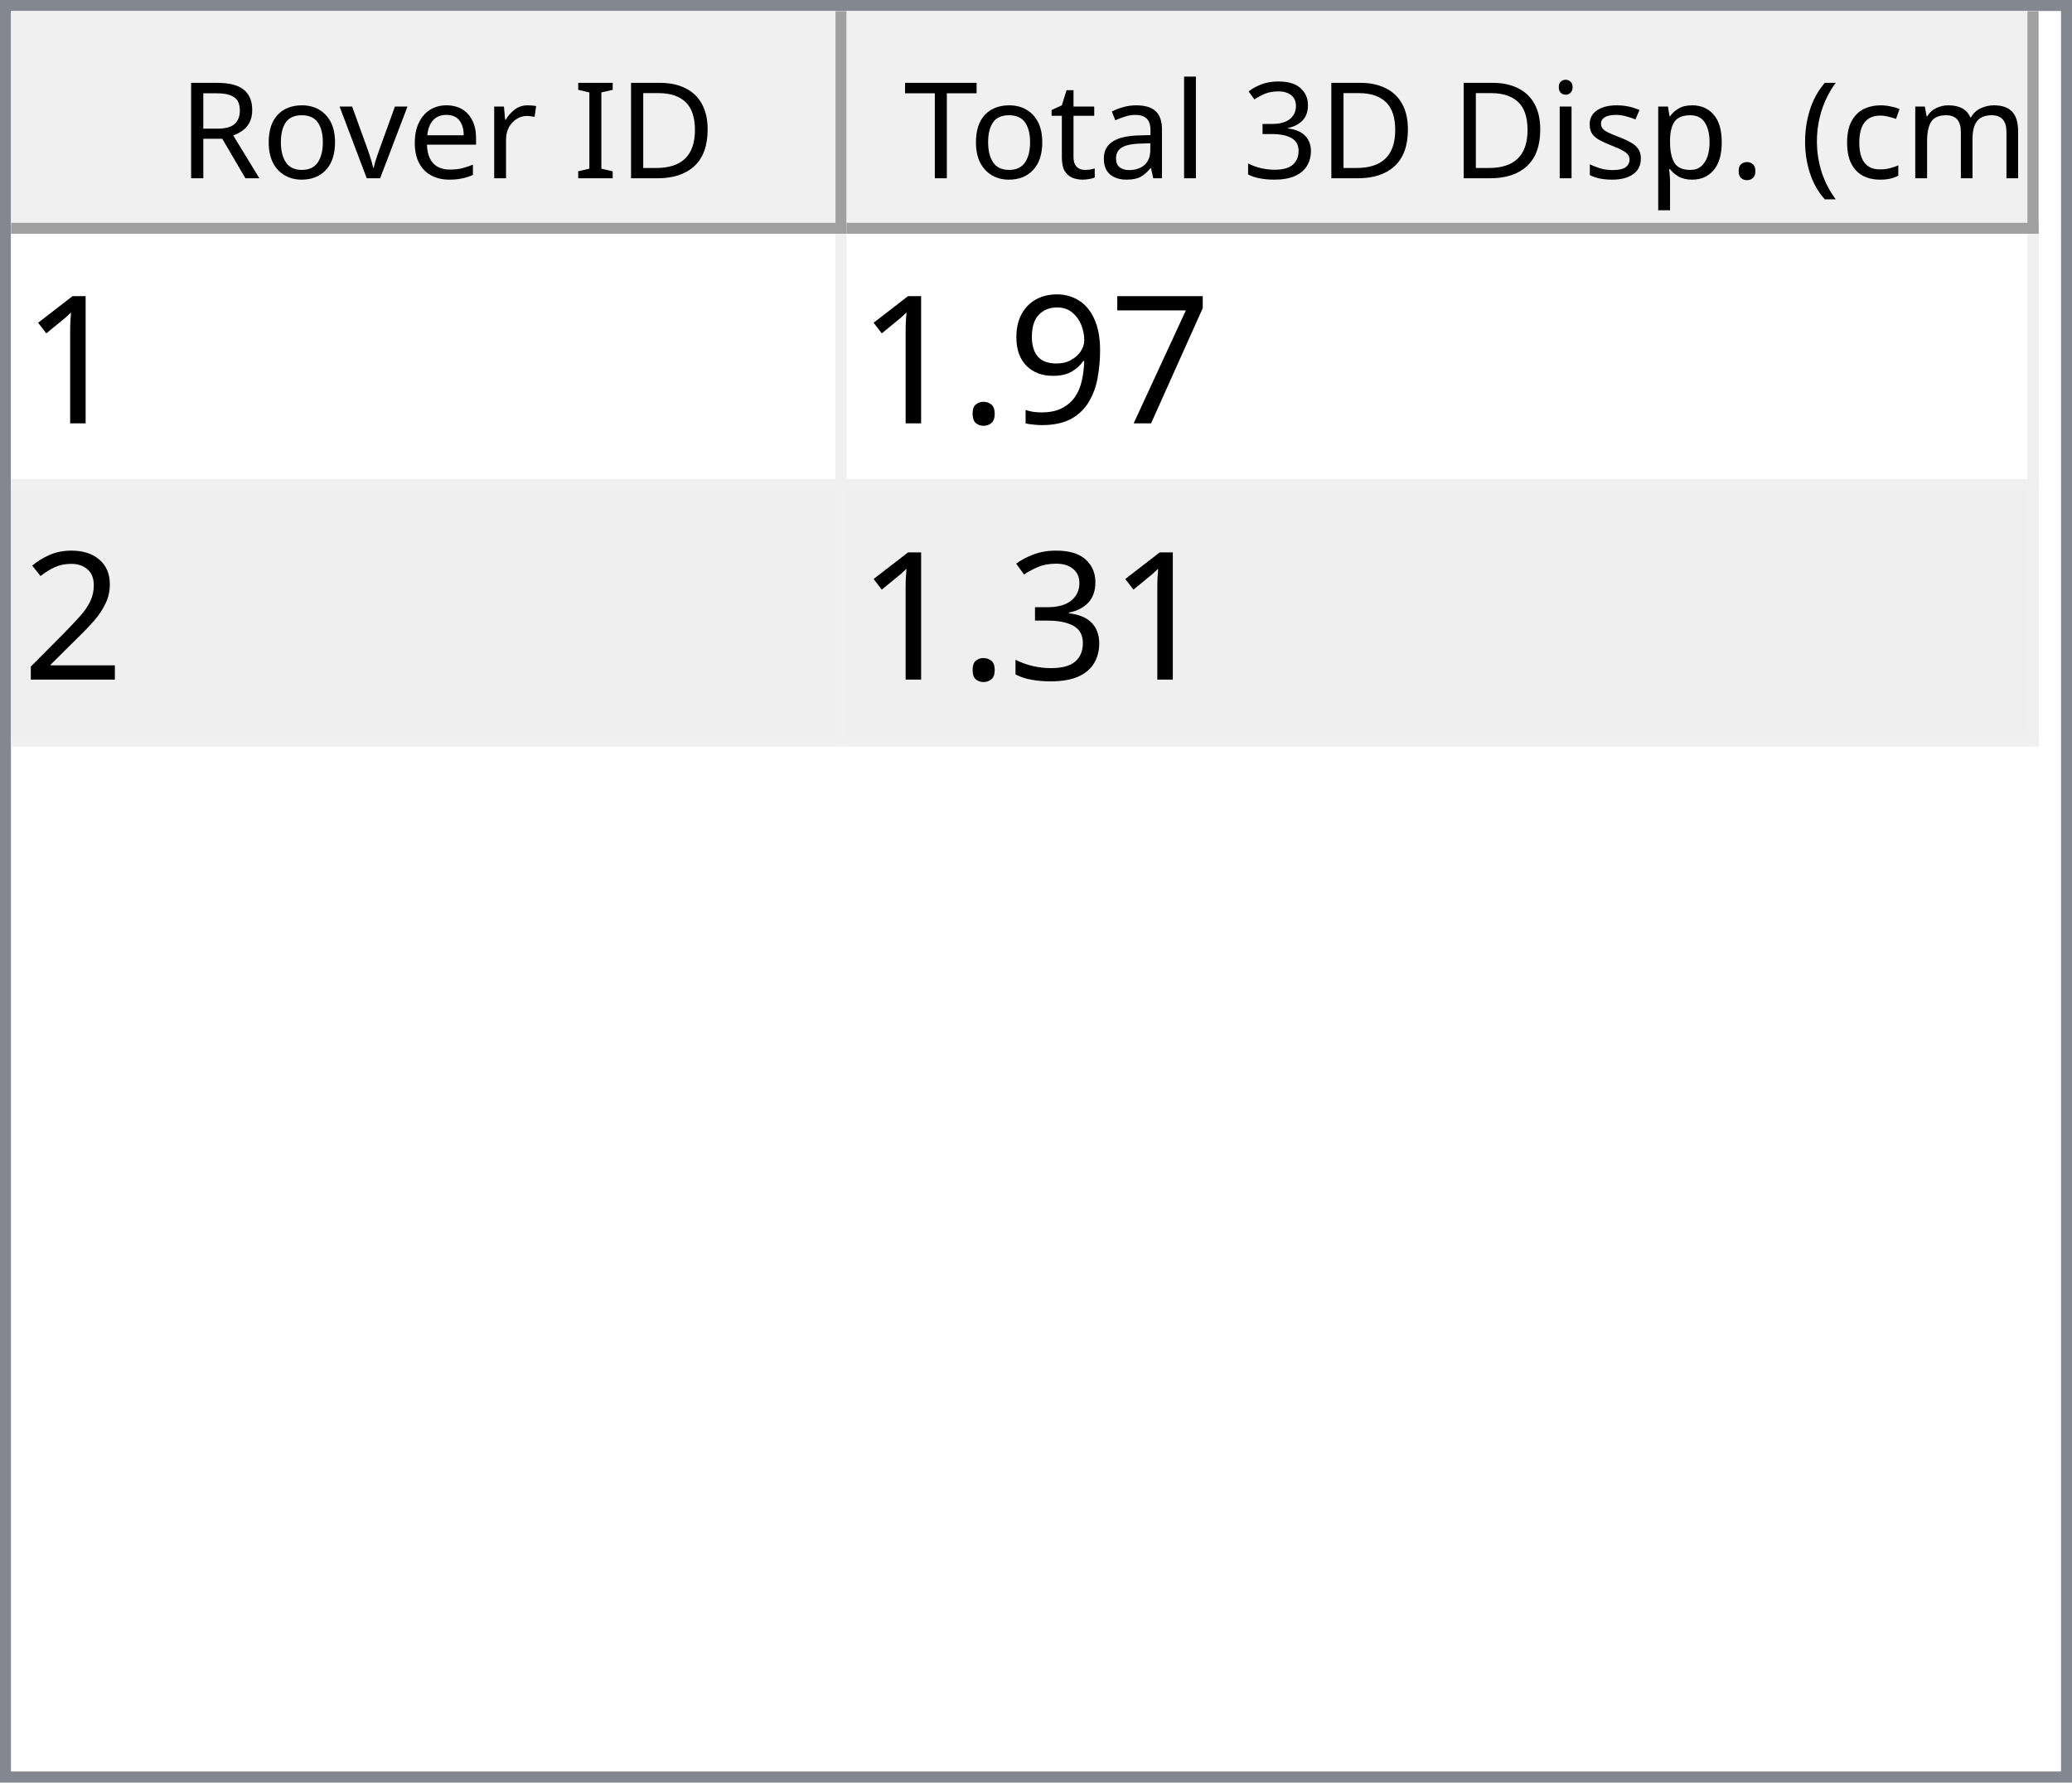
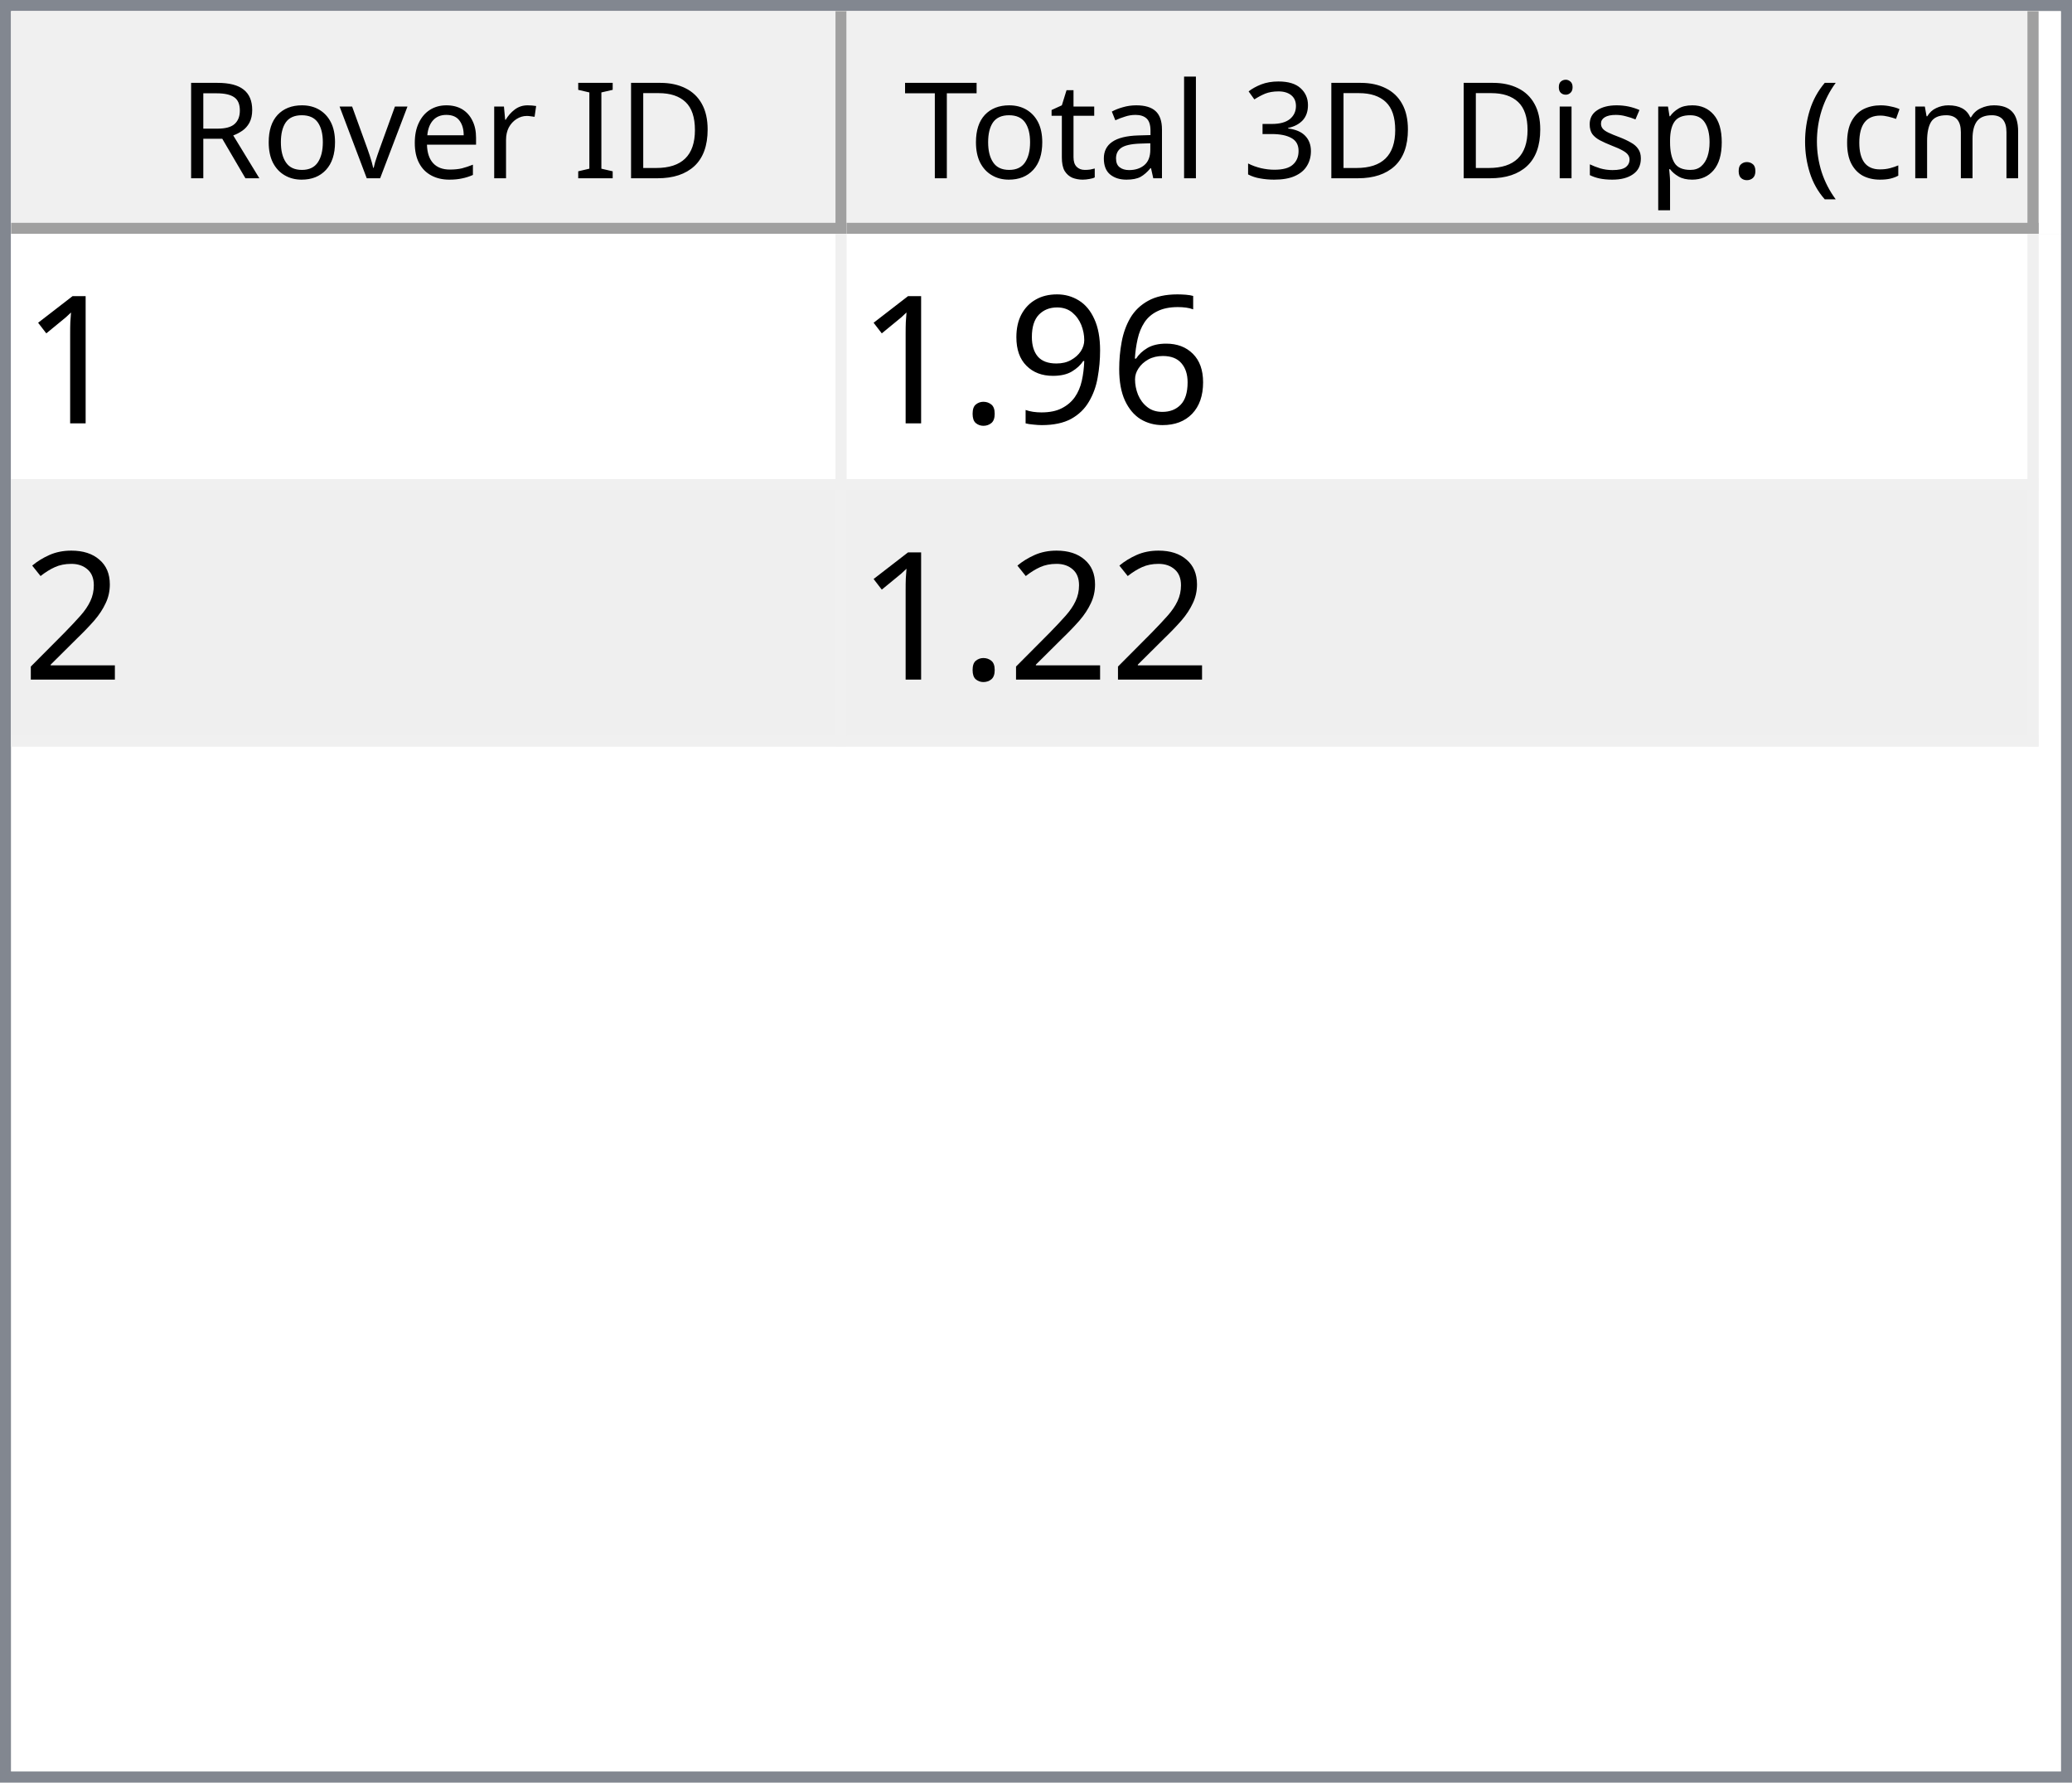
<svg xmlns="http://www.w3.org/2000/svg" style="fill-opacity:1; color-rendering:auto; color-interpolation:auto; text-rendering:auto; stroke:black; stroke-linecap:square; stroke-miterlimit:10; shape-rendering:auto; stroke-opacity:1; fill:black; stroke-dasharray:none; font-weight:normal; stroke-width:1; font-family:'Dialog'; font-style:normal; stroke-linejoin:miter; font-size:12px; stroke-dashoffset:0; image-rendering:auto;" width="186" height="160">
  <defs id="genericDefs" />
  <g>
    <defs id="defs1">
      <clipPath clipPathUnits="userSpaceOnUse" id="clipPath1">
        <path d="M0 0 L186 0 L186 160 L0 160 L0 0 Z" />
      </clipPath>
      <clipPath clipPathUnits="userSpaceOnUse" id="clipPath2">
        <path d="M0 0 L0 160 L186 160 L186 0 Z" />
      </clipPath>
      <clipPath clipPathUnits="userSpaceOnUse" id="clipPath3">
        <path d="M0 0 L0 20 L184 20 L184 0 Z" />
      </clipPath>
      <clipPath clipPathUnits="userSpaceOnUse" id="clipPath4">
        <path d="M0 0 L0 20 L75 20 L75 0 Z" />
      </clipPath>
      <clipPath clipPathUnits="userSpaceOnUse" id="clipPath5">
        <path d="M1 1 L1 19 L74 19 L74 1 Z" />
      </clipPath>
      <clipPath clipPathUnits="userSpaceOnUse" id="clipPath6">
        <path d="M0 0 L0 18 L73 18 L73 0 Z" />
      </clipPath>
      <clipPath clipPathUnits="userSpaceOnUse" id="clipPath7">
        <path d="M-0.5 -0.5 L-0.5 19.5 L74.5 19.5 L74.5 -0.5 Z" />
      </clipPath>
      <clipPath clipPathUnits="userSpaceOnUse" id="clipPath8">
        <path d="M0 0 L0 20 L107 20 L107 0 Z" />
      </clipPath>
      <clipPath clipPathUnits="userSpaceOnUse" id="clipPath9">
        <path d="M1 1 L1 19 L106 19 L106 1 Z" />
      </clipPath>
      <clipPath clipPathUnits="userSpaceOnUse" id="clipPath10">
        <path d="M0 0 L0 18 L105 18 L105 0 Z" />
      </clipPath>
      <clipPath clipPathUnits="userSpaceOnUse" id="clipPath11">
        <path d="M-0.5 -0.5 L-0.5 19.5 L106.5 19.5 L106.5 -0.5 Z" />
      </clipPath>
      <clipPath clipPathUnits="userSpaceOnUse" id="clipPath12">
        <path d="M0 0 L0 138 L184 138 L184 0 Z" />
      </clipPath>
      <clipPath clipPathUnits="userSpaceOnUse" id="clipPath13">
        <path d="M0 0 L0 46 L182 46 L182 0 Z" />
      </clipPath>
      <clipPath clipPathUnits="userSpaceOnUse" id="clipPath14">
        <path d="M-0.5 -0.5 L-0.5 45.5 L181.5 45.5 L181.5 -0.5 Z" />
      </clipPath>
      <clipPath clipPathUnits="userSpaceOnUse" id="clipPath15">
        <path d="M0 0 L0 22 L74 22 L74 0 Z" />
      </clipPath>
      <clipPath clipPathUnits="userSpaceOnUse" id="clipPath16">
        <path d="M0 0 L0 22 L106 22 L106 0 Z" />
      </clipPath>
      <font horiz-adv-x="64.551" id="font1">
        <font-face ascent="107.91" descent="25.098" units-per-em="100" style="font-style:normal; font-family:Segoe UI; font-weight:normal;" />
        <missing-glyph horiz-adv-x="64.551" d="M8.109 0 L8.109 68.266 L56.453 68.266 L56.453 0 L8.109 0 ZM15.328 7.234 L49.219 7.234 L49.219 61.031 L15.328 61.031 L15.328 7.234 Z" />
        <glyph unicode="D" horiz-adv-x="70.117" d="M9.188 0 L9.188 70.016 L28.516 70.016 Q65.531 70.016 65.531 35.891 Q65.531 19.672 55.25 9.836 Q44.969 0 27.734 0 L9.188 0 ZM17.391 62.594 L17.391 7.422 L27.828 7.422 Q41.609 7.422 49.273 14.797 Q56.938 22.172 56.938 35.688 Q56.938 62.594 28.328 62.594 L17.391 62.594 Z" />
        <glyph unicode="I" horiz-adv-x="26.611" d="M17.391 0 L9.188 0 L9.188 70.016 L17.391 70.016 L17.391 0 Z" />
        <glyph unicode=" " horiz-adv-x="27.393" d="" />
        <glyph unicode="r" horiz-adv-x="34.766" d="M34.188 41.891 Q32.078 43.5 28.125 43.5 Q23 43.5 19.555 38.672 Q16.109 33.844 16.109 25.484 L16.109 0 L8.109 0 L8.109 50 L16.109 50 L16.109 39.703 L16.312 39.703 Q18.016 44.969 21.531 47.922 Q25.047 50.875 29.391 50.875 Q32.516 50.875 34.188 50.203 L34.188 41.891 Z" />
        <glyph unicode="e" horiz-adv-x="52.295" d="M48.297 23 L12.984 23 Q13.188 14.656 17.484 10.109 Q21.781 5.562 29.297 5.562 Q37.75 5.562 44.828 11.141 L44.828 3.609 Q38.234 -1.172 27.391 -1.172 Q16.797 -1.172 10.742 5.641 Q4.688 12.453 4.688 24.812 Q4.688 36.469 11.305 43.82 Q17.922 51.172 27.734 51.172 Q37.547 51.172 42.922 44.828 Q48.297 38.484 48.297 27.203 L48.297 23 ZM40.094 29.781 Q40.047 36.719 36.75 40.578 Q33.453 44.438 27.594 44.438 Q21.922 44.438 17.969 40.383 Q14.016 36.328 13.094 29.781 L40.094 29.781 Z" />
        <glyph unicode="v" horiz-adv-x="47.9" d="M47.406 50 L27.484 0 L19.625 0 L0.688 50 L9.469 50 L22.172 13.672 Q23.578 9.672 23.922 6.688 L24.125 6.688 Q24.609 10.453 25.688 13.484 L38.969 50 L47.406 50 Z" />
        <glyph unicode="o" horiz-adv-x="58.594" d="M29 -1.172 Q17.922 -1.172 11.305 5.836 Q4.688 12.844 4.688 24.422 Q4.688 37.016 11.57 44.094 Q18.453 51.172 30.172 51.172 Q41.359 51.172 47.633 44.289 Q53.906 37.406 53.906 25.203 Q53.906 13.234 47.141 6.031 Q40.375 -1.172 29 -1.172 ZM29.594 44.438 Q21.875 44.438 17.383 39.188 Q12.891 33.938 12.891 24.703 Q12.891 15.828 17.43 10.695 Q21.969 5.562 29.594 5.562 Q37.359 5.562 41.531 10.594 Q45.703 15.625 45.703 24.906 Q45.703 34.281 41.531 39.359 Q37.359 44.438 29.594 44.438 Z" />
        <glyph unicode="R" horiz-adv-x="59.814" d="M59.375 0 L49.609 0 L37.891 19.625 Q36.281 22.359 34.766 24.289 Q33.25 26.219 31.664 27.438 Q30.078 28.656 28.25 29.219 Q26.422 29.781 24.125 29.781 L17.391 29.781 L17.391 0 L9.188 0 L9.188 70.016 L30.078 70.016 Q34.672 70.016 38.555 68.867 Q42.438 67.719 45.289 65.375 Q48.141 63.031 49.758 59.547 Q51.375 56.062 51.375 51.375 Q51.375 47.703 50.273 44.656 Q49.172 41.609 47.148 39.211 Q45.125 36.812 42.266 35.133 Q39.406 33.453 35.844 32.516 L35.844 32.328 Q37.594 31.547 38.891 30.547 Q40.188 29.547 41.359 28.18 Q42.531 26.812 43.68 25.078 Q44.828 23.344 46.234 21.047 L59.375 0 ZM17.391 62.594 L17.391 37.203 L28.516 37.203 Q31.594 37.203 34.203 38.133 Q36.812 39.062 38.719 40.797 Q40.625 42.531 41.703 45.047 Q42.781 47.562 42.781 50.688 Q42.781 56.297 39.141 59.445 Q35.5 62.594 28.609 62.594 L17.391 62.594 Z" />
        <glyph unicode=")" horiz-adv-x="30.176" d="M8.297 -15.922 L1.172 -15.922 Q16.406 2.344 16.406 26.812 Q16.406 51.469 1.078 70.016 L8.297 70.016 Q23.531 52.156 23.531 26.703 Q23.531 1.375 8.297 -15.922 Z" />
        <glyph unicode="m" horiz-adv-x="86.133" d="M79.109 0 L71.094 0 L71.094 28.719 Q71.094 37.016 68.531 40.727 Q65.969 44.438 59.906 44.438 Q54.781 44.438 51.195 39.75 Q47.609 35.062 47.609 28.516 L47.609 0 L39.594 0 L39.594 29.688 Q39.594 44.438 28.219 44.438 Q22.953 44.438 19.531 40.016 Q16.109 35.594 16.109 28.516 L16.109 0 L8.109 0 L8.109 50 L16.109 50 L16.109 42.094 L16.312 42.094 Q21.625 51.172 31.844 51.172 Q36.969 51.172 40.773 48.312 Q44.578 45.453 46 40.828 Q51.562 51.172 62.594 51.172 Q79.109 51.172 79.109 30.812 L79.109 0 Z" />
        <glyph unicode="c" horiz-adv-x="46.191" d="M42.188 2.297 Q36.422 -1.172 28.516 -1.172 Q17.828 -1.172 11.258 5.789 Q4.688 12.75 4.688 23.828 Q4.688 36.188 11.766 43.68 Q18.844 51.172 30.672 51.172 Q37.25 51.172 42.281 48.734 L42.281 40.531 Q36.719 44.438 30.375 44.438 Q22.703 44.438 17.797 38.945 Q12.891 33.453 12.891 24.516 Q12.891 15.719 17.508 10.641 Q22.125 5.562 29.891 5.562 Q36.422 5.562 42.188 9.906 L42.188 2.297 Z" />
        <glyph unicode="(" horiz-adv-x="30.176" d="M29.109 -15.922 L21.969 -15.922 Q6.844 1.375 6.844 26.703 Q6.844 52.156 21.969 70.016 L29.203 70.016 Q13.875 51.469 13.875 26.812 Q13.875 2.344 29.109 -15.922 Z" />
        <glyph unicode="." horiz-adv-x="21.68" d="M10.891 -1.078 Q8.641 -1.078 7.055 0.539 Q5.469 2.156 5.469 4.391 Q5.469 6.641 7.055 8.273 Q8.641 9.906 10.891 9.906 Q13.188 9.906 14.797 8.273 Q16.406 6.641 16.406 4.391 Q16.406 2.156 14.797 0.539 Q13.188 -1.078 10.891 -1.078 Z" />
        <glyph unicode="p" horiz-adv-x="58.789" d="M16.312 7.234 L16.109 7.234 L16.109 -23 L8.109 -23 L8.109 50 L16.109 50 L16.109 41.219 L16.312 41.219 Q22.219 51.172 33.594 51.172 Q43.266 51.172 48.688 44.461 Q54.109 37.75 54.109 26.469 Q54.109 13.922 48 6.375 Q41.891 -1.172 31.297 -1.172 Q21.578 -1.172 16.312 7.234 ZM16.109 27.391 L16.109 20.406 Q16.109 14.203 20.141 9.883 Q24.172 5.562 30.375 5.562 Q37.641 5.562 41.773 11.133 Q45.906 16.703 45.906 26.609 Q45.906 34.969 42.047 39.703 Q38.188 44.438 31.594 44.438 Q24.609 44.438 20.359 39.578 Q16.109 34.719 16.109 27.391 Z" />
        <glyph unicode="s" horiz-adv-x="42.432" d="M5.078 1.812 L5.078 10.406 Q11.625 5.562 19.484 5.562 Q30.031 5.562 30.031 12.594 Q30.031 14.594 29.125 15.992 Q28.219 17.391 26.68 18.461 Q25.141 19.531 23.07 20.383 Q21 21.234 18.609 22.172 Q15.281 23.484 12.766 24.828 Q10.25 26.172 8.57 27.859 Q6.891 29.547 6.031 31.695 Q5.172 33.844 5.172 36.719 Q5.172 40.234 6.789 42.945 Q8.406 45.656 11.086 47.484 Q13.766 49.312 17.211 50.242 Q20.656 51.172 24.312 51.172 Q30.812 51.172 35.938 48.922 L35.938 40.828 Q30.422 44.438 23.25 44.438 Q21 44.438 19.195 43.922 Q17.391 43.406 16.094 42.477 Q14.797 41.547 14.086 40.258 Q13.375 38.969 13.375 37.406 Q13.375 35.453 14.086 34.133 Q14.797 32.812 16.164 31.789 Q17.531 30.766 19.484 29.938 Q21.438 29.109 23.922 28.125 Q27.25 26.859 29.883 25.516 Q32.516 24.172 34.375 22.484 Q36.234 20.797 37.234 18.602 Q38.234 16.406 38.234 13.375 Q38.234 9.672 36.602 6.938 Q34.969 4.203 32.234 2.398 Q29.5 0.594 25.93 -0.289 Q22.359 -1.172 18.453 -1.172 Q10.75 -1.172 5.078 1.812 Z" />
        <glyph unicode="i" horiz-adv-x="24.219" d="M12.203 62.703 Q10.062 62.703 8.547 64.164 Q7.031 65.625 7.031 67.875 Q7.031 70.125 8.547 71.609 Q10.062 73.094 12.203 73.094 Q14.406 73.094 15.945 71.609 Q17.484 70.125 17.484 67.875 Q17.484 65.719 15.945 64.211 Q14.406 62.703 12.203 62.703 ZM16.109 0 L8.109 0 L8.109 50 L16.109 50 L16.109 0 Z" />
        <glyph unicode="3" horiz-adv-x="53.906" d="M46.531 19.828 Q46.531 15.094 44.75 11.211 Q42.969 7.328 39.719 4.57 Q36.469 1.812 31.93 0.297 Q27.391 -1.219 21.922 -1.219 Q11.922 -1.219 6 2.594 L6 11.188 Q13.094 5.609 22.219 5.609 Q25.875 5.609 28.828 6.539 Q31.781 7.469 33.906 9.227 Q36.031 10.984 37.18 13.477 Q38.328 15.969 38.328 19.094 Q38.328 32.812 18.797 32.812 L12.984 32.812 L12.984 39.594 L18.5 39.594 Q35.797 39.594 35.797 52.484 Q35.797 64.406 22.609 64.406 Q15.188 64.406 8.688 59.422 L8.688 67.188 Q15.375 71.188 24.609 71.188 Q29 71.188 32.57 69.969 Q36.141 68.75 38.68 66.555 Q41.219 64.359 42.609 61.281 Q44 58.203 44 54.5 Q44 40.672 30.031 36.719 L30.031 36.531 Q33.594 36.141 36.625 34.797 Q39.656 33.453 41.852 31.305 Q44.047 29.156 45.289 26.25 Q46.531 23.344 46.531 19.828 Z" />
        <glyph unicode="l" horiz-adv-x="24.219" d="M16.109 0 L8.109 0 L8.109 74.031 L16.109 74.031 L16.109 0 Z" />
        <glyph unicode="a" horiz-adv-x="50.879" d="M43.891 0 L35.891 0 L35.891 7.812 L35.688 7.812 Q30.469 -1.172 20.312 -1.172 Q12.844 -1.172 8.617 2.781 Q4.391 6.734 4.391 13.281 Q4.391 27.297 20.906 29.594 L35.891 31.688 Q35.891 44.438 25.594 44.438 Q16.547 44.438 9.281 38.281 L9.281 46.484 Q16.656 51.172 26.266 51.172 Q43.891 51.172 43.891 32.516 L43.891 0 ZM35.891 25.297 L23.828 23.641 Q18.266 22.859 15.43 20.875 Q12.594 18.891 12.594 13.875 Q12.594 10.203 15.211 7.883 Q17.828 5.562 22.172 5.562 Q28.125 5.562 32.008 9.742 Q35.891 13.922 35.891 20.312 L35.891 25.297 Z" />
        <glyph unicode="t" horiz-adv-x="33.887" d="M31.297 0.484 Q28.469 -1.078 23.828 -1.078 Q10.688 -1.078 10.688 13.578 L10.688 43.172 L2.094 43.172 L2.094 50 L10.688 50 L10.688 62.203 L18.703 64.797 L18.703 50 L31.297 50 L31.297 43.172 L18.703 43.172 L18.703 14.984 Q18.703 9.969 20.414 7.82 Q22.125 5.672 26.078 5.672 Q29.109 5.672 31.297 7.328 L31.297 0.484 Z" />
        <glyph unicode="T" horiz-adv-x="52.393" d="M50.594 62.594 L30.375 62.594 L30.375 0 L22.172 0 L22.172 62.594 L2 62.594 L2 70.016 L50.594 70.016 L50.594 62.594 Z" />
      </font>
      <font horiz-adv-x="75.0" id="font2">
        <font-face ascent="100.537" descent="21.973" units-per-em="100" style="font-style:normal; font-family:sans-serif; font-weight:normal;" />
        <missing-glyph horiz-adv-x="75.0" d="M12.5 0 L12.5 62.5 L62.5 62.5 L62.5 0 L12.5 0 ZM14.062 1.562 L60.938 1.562 L60.938 60.938 L14.062 60.938 L14.062 1.562 Z" />
        <glyph unicode="1" horiz-adv-x="55.615" d="M37.25 0 L28.469 0 L28.469 56 Q25.297 52.984 20.141 49.953 Q14.984 46.922 10.891 45.406 L10.891 53.906 Q18.266 57.375 23.781 62.305 Q29.297 67.234 31.594 71.875 L37.25 71.875 L37.25 0 Z" />
-         <glyph unicode="7" horiz-adv-x="55.615" d="M4.734 62.203 L4.734 70.656 L51.078 70.656 L51.078 63.812 Q44.234 56.547 37.523 44.484 Q30.812 32.422 27.156 19.672 Q24.516 10.688 23.781 0 L14.75 0 Q14.891 8.453 18.062 20.414 Q21.234 32.375 27.172 43.484 Q33.109 54.594 39.797 62.203 L4.734 62.203 Z" />
+         <glyph unicode="6" horiz-adv-x="55.615" d="M49.75 54.047 L41.016 53.375 Q39.844 58.547 37.703 60.891 Q34.125 64.656 28.906 64.656 Q24.703 64.656 21.531 62.312 Q17.391 59.281 14.992 53.469 Q12.594 47.656 12.5 36.922 Q15.672 41.75 20.266 44.094 Q24.859 46.438 29.891 46.438 Q38.672 46.438 44.852 39.969 Q51.031 33.5 51.031 23.25 Q51.031 16.5 48.125 10.719 Q45.219 4.938 40.141 1.859 Q35.062 -1.219 28.609 -1.219 Q17.625 -1.219 10.695 6.859 Q3.766 14.938 3.766 33.5 Q3.766 54.25 11.422 63.672 Q18.109 71.875 29.438 71.875 Q37.891 71.875 43.289 67.141 Q48.688 62.406 49.75 54.047 ZM13.875 23.188 Q13.875 18.656 15.797 14.508 Q17.719 10.359 21.188 8.18 Q24.656 6 28.469 6 Q34.031 6 38.039 10.492 Q42.047 14.984 42.047 22.703 Q42.047 30.125 38.086 34.398 Q34.125 38.672 28.125 38.672 Q22.172 38.672 18.023 34.398 Q13.875 30.125 13.875 23.188 Z" />
        <glyph unicode="9" horiz-adv-x="55.615" d="M5.469 16.547 L13.922 17.328 Q14.984 11.375 18.016 8.688 Q21.047 6 25.781 6 Q29.828 6 32.883 7.859 Q35.938 9.719 37.891 12.82 Q39.844 15.922 41.164 21.195 Q42.484 26.469 42.484 31.938 Q42.484 32.516 42.438 33.688 Q39.797 29.5 35.234 26.883 Q30.672 24.266 25.344 24.266 Q16.453 24.266 10.305 30.711 Q4.156 37.156 4.156 47.703 Q4.156 58.594 10.578 65.234 Q17 71.875 26.656 71.875 Q33.641 71.875 39.43 68.117 Q45.219 64.359 48.219 57.398 Q51.219 50.438 51.219 37.25 Q51.219 23.531 48.242 15.406 Q45.266 7.281 39.383 3.031 Q33.5 -1.219 25.594 -1.219 Q17.188 -1.219 11.867 3.445 Q6.547 8.109 5.469 16.547 ZM41.453 48.141 Q41.453 55.719 37.43 60.156 Q33.406 64.594 27.734 64.594 Q21.875 64.594 17.531 59.812 Q13.188 55.031 13.188 47.406 Q13.188 40.578 17.312 36.305 Q21.438 32.031 27.484 32.031 Q33.594 32.031 37.523 36.305 Q41.453 40.578 41.453 48.141 Z" />
        <glyph unicode="." horiz-adv-x="27.783" d="M9.078 0 L9.078 10.016 L19.094 10.016 L19.094 0 L9.078 0 Z" />
        <glyph unicode="2" horiz-adv-x="55.615" d="M50.344 8.453 L50.344 0 L3.031 0 Q2.938 3.172 4.047 6.109 Q5.859 10.938 9.836 15.625 Q13.812 20.312 21.344 26.469 Q33.016 36.031 37.117 41.625 Q41.219 47.219 41.219 52.203 Q41.219 57.422 37.477 61.008 Q33.734 64.594 27.734 64.594 Q21.391 64.594 17.578 60.789 Q13.766 56.984 13.719 50.25 L4.688 51.172 Q5.609 61.281 11.664 66.578 Q17.719 71.875 27.938 71.875 Q38.234 71.875 44.242 66.164 Q50.25 60.453 50.25 52 Q50.25 47.703 48.492 43.555 Q46.734 39.406 42.656 34.812 Q38.578 30.219 29.109 22.219 Q21.188 15.578 18.945 13.211 Q16.703 10.844 15.234 8.453 L50.344 8.453 Z" />
-         <glyph unicode="3" horiz-adv-x="55.615" d="M4.203 18.891 L12.984 20.062 Q14.5 12.594 18.141 9.297 Q21.781 6 27 6 Q33.203 6 37.477 10.297 Q41.75 14.594 41.75 20.953 Q41.75 27 37.797 30.93 Q33.844 34.859 27.734 34.859 Q25.25 34.859 21.531 33.891 L22.516 41.609 Q23.391 41.5 23.922 41.5 Q29.547 41.5 34.039 44.43 Q38.531 47.359 38.531 53.469 Q38.531 58.297 35.258 61.477 Q31.984 64.656 26.812 64.656 Q21.688 64.656 18.266 61.43 Q14.844 58.203 13.875 51.766 L5.078 53.328 Q6.688 62.156 12.398 67.016 Q18.109 71.875 26.609 71.875 Q32.469 71.875 37.398 69.359 Q42.328 66.844 44.945 62.5 Q47.562 58.156 47.562 53.266 Q47.562 48.641 45.07 44.828 Q42.578 41.016 37.703 38.766 Q44.047 37.312 47.562 32.695 Q51.078 28.078 51.078 21.141 Q51.078 11.766 44.242 5.25 Q37.406 -1.266 26.953 -1.266 Q17.531 -1.266 11.305 4.352 Q5.078 9.969 4.203 18.891 Z" />
      </font>
    </defs>
    <g style="fill:white; stroke:white;">
      <rect x="0" y="0" width="186" style="clip-path:url(#clipPath1); stroke:none;" height="160" />
    </g>
    <g style="fill:white; text-rendering:optimizeSpeed; color-rendering:optimizeSpeed; image-rendering:optimizeSpeed; shape-rendering:crispEdges; stroke:white; color-interpolation:sRGB;">
      <rect x="0" width="186" height="160" y="0" style="stroke:none;" />
      <path style="stroke:none;" d="M0 160 L186 160 L186 0 L0 0 Z" />
    </g>
    <g style="fill:rgb(240,240,240); font-family:'Segoe UI'; stroke:rgb(240,240,240);">
      <rect x="0" y="0" width="186" style="clip-path:url(#clipPath2); stroke:none;" height="160" />
    </g>
    <g style="fill:rgb(130,135,144); font-family:'Segoe UI'; stroke:rgb(130,135,144);">
      <path d="M0 0 L186 0 L186 160 L0 160 L0 0 ZM1 1 L185 1 L185 159 L1 159 L1 1 Z" style="fill-rule:evenodd; clip-path:url(#clipPath2); stroke:none;" />
    </g>
    <g style="fill:white; font-family:'Segoe UI'; stroke:white;" transform="translate(1,1)">
      <rect x="0" y="0" width="184" style="clip-path:url(#clipPath3); stroke:none;" height="20" />
    </g>
    <g style="fill:rgb(240,240,240); font-family:'Segoe UI'; stroke:rgb(240,240,240);" transform="translate(1,1)">
      <rect x="0" y="0" width="75" style="clip-path:url(#clipPath4); stroke:none;" height="20" />
    </g>
    <g style="font-family:'Segoe UI';" transform="translate(2,2)">
      <text x="14" xml:space="preserve" y="14" style="clip-path:url(#clipPath6); stroke:none;">Rover ID</text>
    </g>
    <g style="fill:rgb(160,160,160); font-family:'Segoe UI'; stroke:rgb(160,160,160); stroke-linejoin:bevel;" transform="translate(1.5,1.5)">
      <line x1="74" x2="74" y1="0" style="fill:none; clip-path:url(#clipPath7);" y2="19" />
    </g>
    <g style="fill:rgb(160,160,160); font-family:'Segoe UI'; stroke:rgb(160,160,160); stroke-linejoin:bevel;" transform="matrix(1,0,0,1,1,1) translate(0.5,0.5)">
      <line x1="0" x2="74" y1="19" style="fill:none; clip-path:url(#clipPath7);" y2="19" />
    </g>
    <g style="fill:rgb(240,240,240); font-family:'Segoe UI'; stroke:rgb(240,240,240);" transform="translate(76,1)">
      <rect x="0" y="0" width="107" style="clip-path:url(#clipPath8); stroke:none;" height="20" />
    </g>
    <g style="font-family:'Segoe UI';" transform="translate(77,2)">
      <text x="1" xml:space="preserve" y="14" style="clip-path:url(#clipPath10); stroke:none;"> Total 3D Disp. (cm)</text>
    </g>
    <g style="fill:rgb(160,160,160); font-family:'Segoe UI'; stroke:rgb(160,160,160); stroke-linejoin:bevel;" transform="translate(76.5,1.5)">
      <line x1="106" x2="106" y1="0" style="fill:none; clip-path:url(#clipPath11);" y2="19" />
    </g>
    <g style="fill:rgb(160,160,160); font-family:'Segoe UI'; stroke:rgb(160,160,160); stroke-linejoin:bevel;" transform="matrix(1,0,0,1,76,1) translate(0.5,0.5)">
      <line x1="0" x2="106" y1="19" style="fill:none; clip-path:url(#clipPath11);" y2="19" />
    </g>
    <g style="fill:white; font-family:'Segoe UI'; stroke:white;" transform="translate(1,21)">
      <rect x="0" y="0" width="184" style="clip-path:url(#clipPath12); stroke:none;" height="138" />
    </g>
    <g style="fill:rgb(240,240,240); font-size:16px; font-family:sans-serif; stroke:rgb(240,240,240);" transform="translate(1,21)">
      <rect x="0" y="0" width="182" style="clip-path:url(#clipPath13); stroke:none;" height="46" />
      <line transform="translate(0.5,0.5)" x1="0" x2="181" y1="22" style="clip-path:url(#clipPath14); fill:none; stroke-linejoin:bevel;" y2="22" />
    </g>
    <g transform="matrix(1,0,0,1,1,21) translate(0.5,0.5)" style="fill:rgb(240,240,240); font-size:16px; font-family:sans-serif; stroke:rgb(240,240,240); stroke-linejoin:bevel;">
      <line x1="0" x2="181" y1="45" style="fill:none; clip-path:url(#clipPath14);" y2="45" />
    </g>
    <g transform="matrix(1,0,0,1,1,21) translate(0.5,0.5)" style="fill:rgb(240,240,240); font-size:16px; font-family:sans-serif; stroke:rgb(240,240,240); stroke-linejoin:bevel;">
      <line x1="74" x2="74" y1="0" style="fill:none; clip-path:url(#clipPath14);" y2="45" />
    </g>
    <g transform="matrix(1,0,0,1,1,21) translate(0.5,0.5)" style="fill:rgb(240,240,240); font-size:16px; font-family:sans-serif; stroke:rgb(240,240,240); stroke-linejoin:bevel;">
      <line x1="181" x2="181" y1="0" style="fill:none; clip-path:url(#clipPath14);" y2="45" />
    </g>
    <g style="fill:white; font-size:16px; font-family:sans-serif; stroke:white;" transform="matrix(1,0,0,1,1,21)">
      <rect x="0" y="0" width="74" style="clip-path:url(#clipPath15); stroke:none;" height="22" />
      <text x="1" y="17" style="fill:black; clip-path:url(#clipPath15); stroke:none;" xml:space="preserve">1</text>
    </g>
    <g style="fill:white; font-size:16px; font-family:sans-serif; stroke:white;" transform="matrix(1,0,0,1,1,21) translate(75,0)">
      <rect x="0" y="0" width="106" style="clip-path:url(#clipPath16); stroke:none;" height="22" />
-       <text x="1" y="17" style="fill:black; clip-path:url(#clipPath16); stroke:none;" xml:space="preserve">1.97</text>
+       <text x="1" y="17" style="fill:black; clip-path:url(#clipPath16); stroke:none;" xml:space="preserve">1.96</text>
    </g>
    <g style="fill:rgb(239,239,239); font-size:16px; font-family:sans-serif; stroke:rgb(239,239,239);" transform="matrix(1,0,0,1,1,21) translate(0,23)">
      <rect x="0" y="0" width="74" style="clip-path:url(#clipPath15); stroke:none;" height="22" />
      <text x="1" y="17" style="fill:black; clip-path:url(#clipPath15); stroke:none;" xml:space="preserve">2</text>
    </g>
    <g style="fill:rgb(239,239,239); font-size:16px; font-family:sans-serif; stroke:rgb(239,239,239);" transform="matrix(1,0,0,1,1,21) translate(75,23)">
      <rect x="0" y="0" width="106" style="clip-path:url(#clipPath16); stroke:none;" height="22" />
-       <text x="1" y="17" style="fill:black; clip-path:url(#clipPath16); stroke:none;" xml:space="preserve">1.31</text>
+       <text x="1" y="17" style="fill:black; clip-path:url(#clipPath16); stroke:none;" xml:space="preserve">1.22</text>
    </g>
  </g>
</svg>
